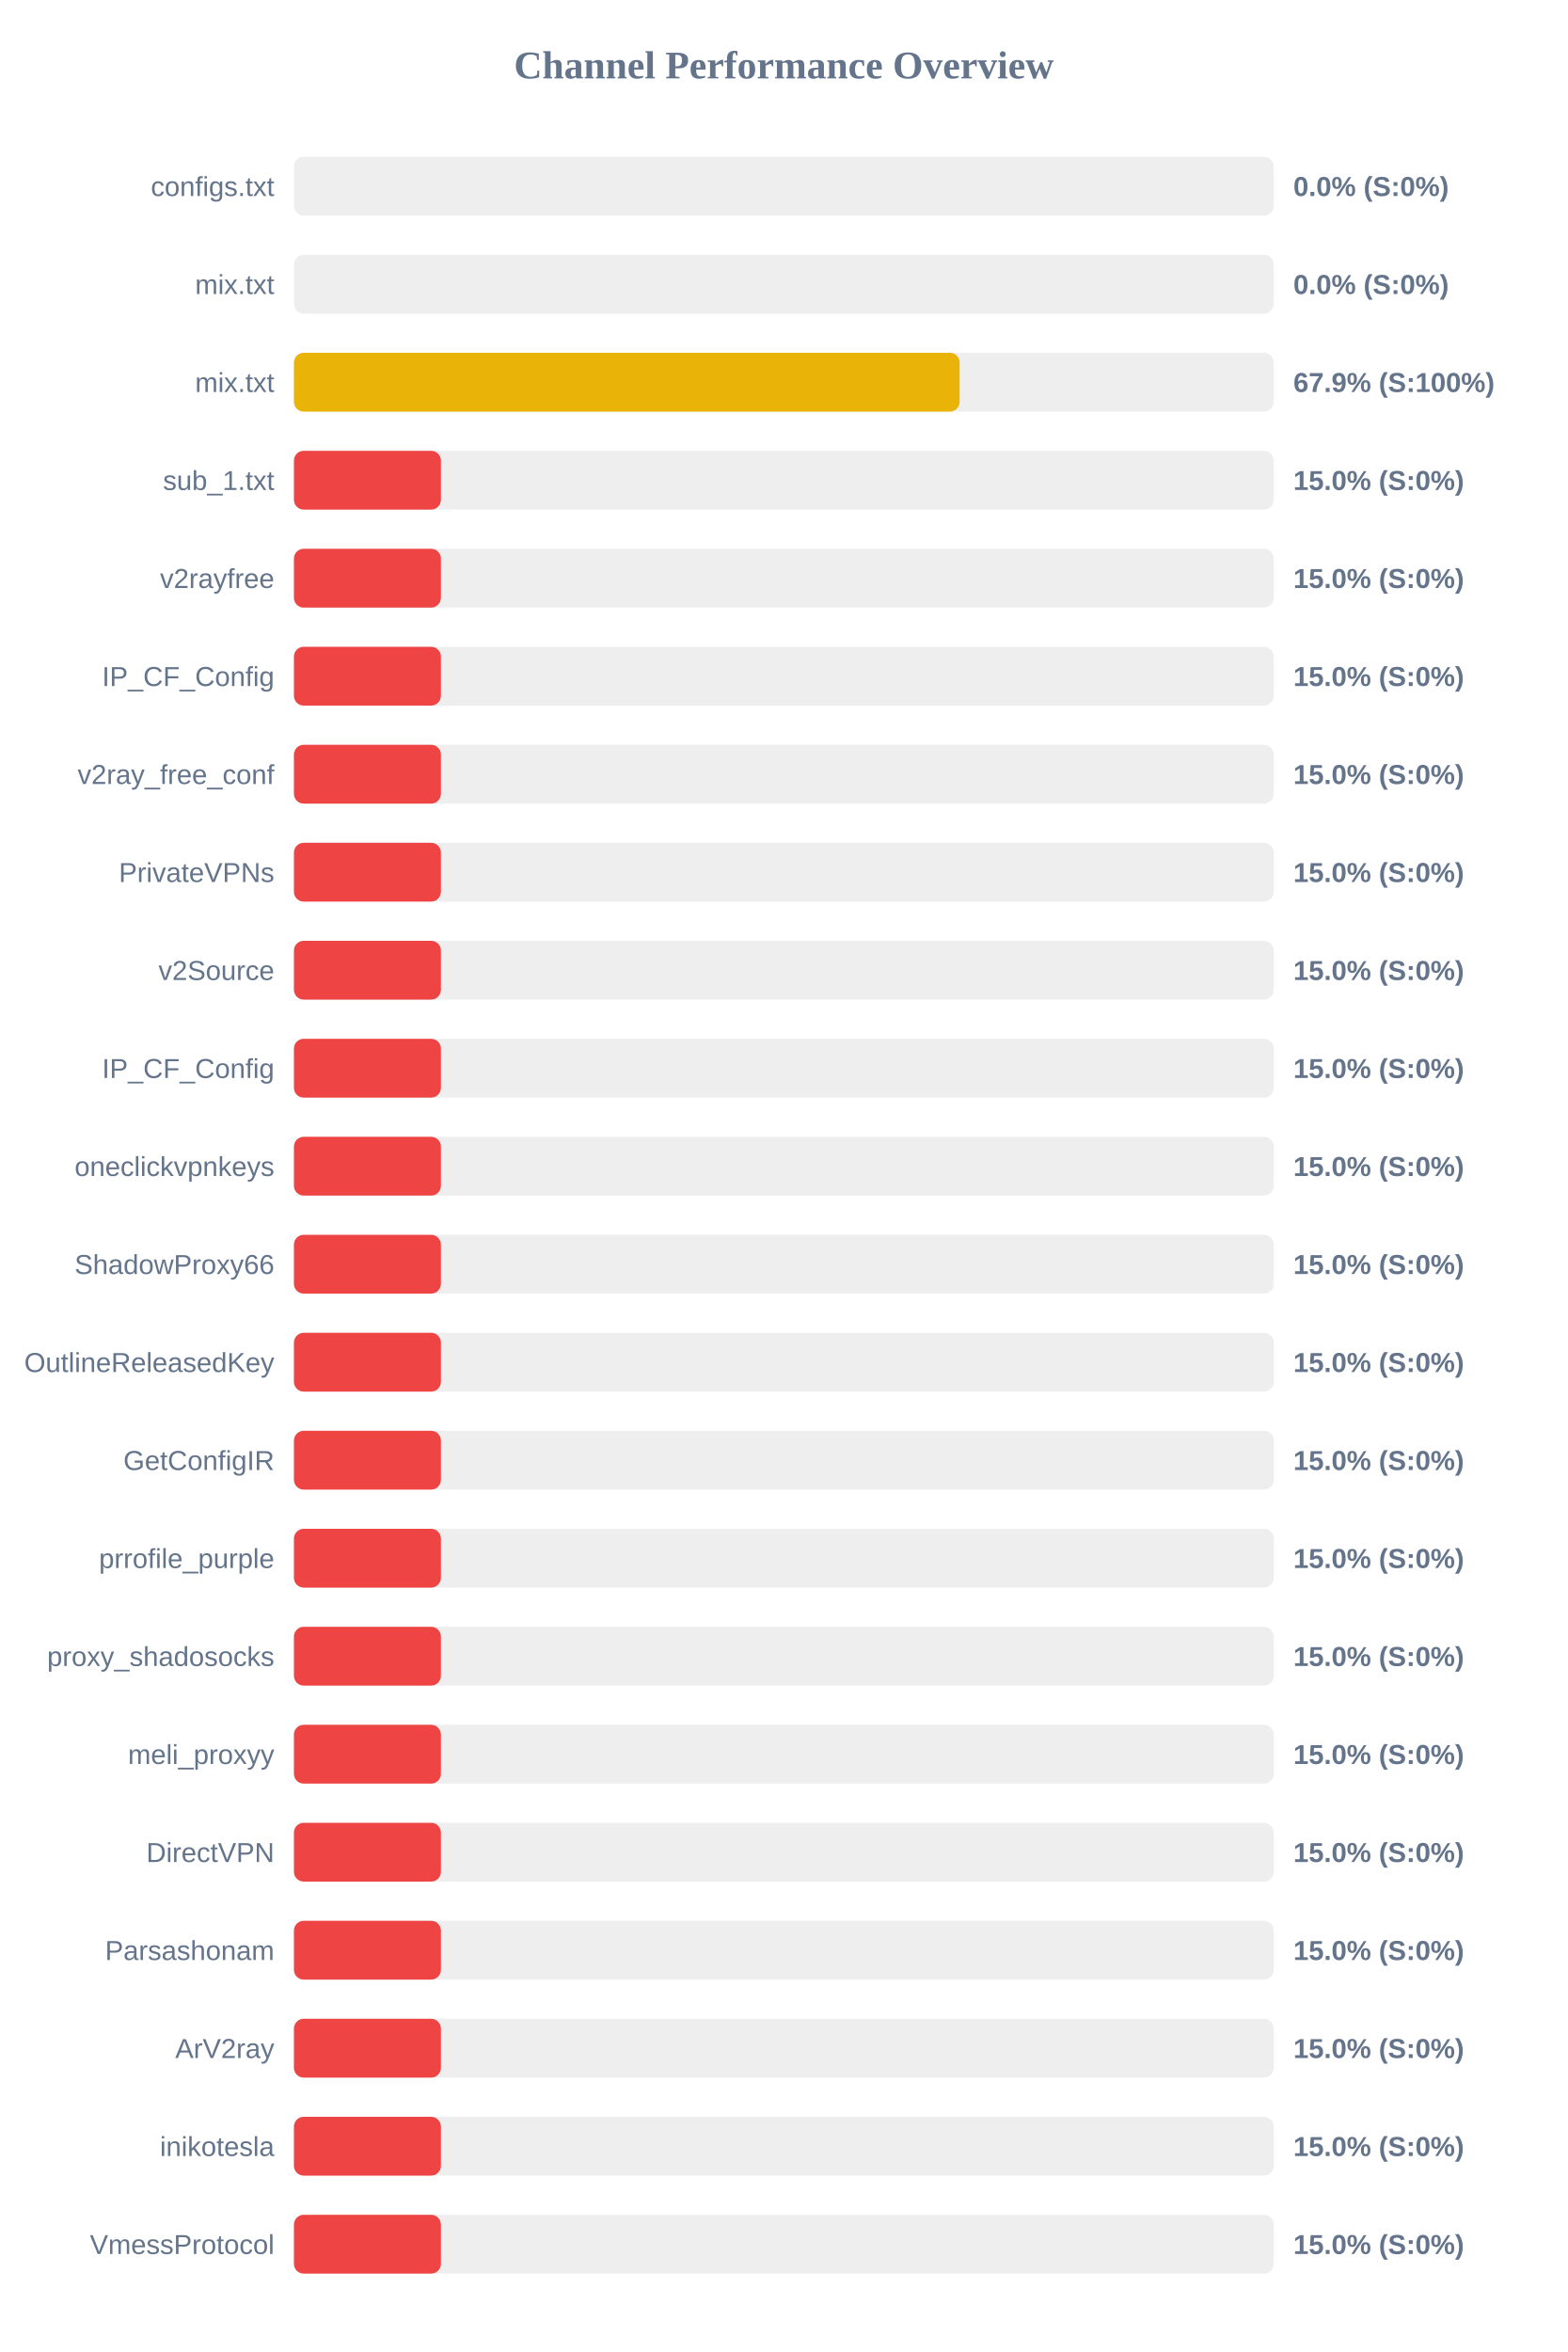
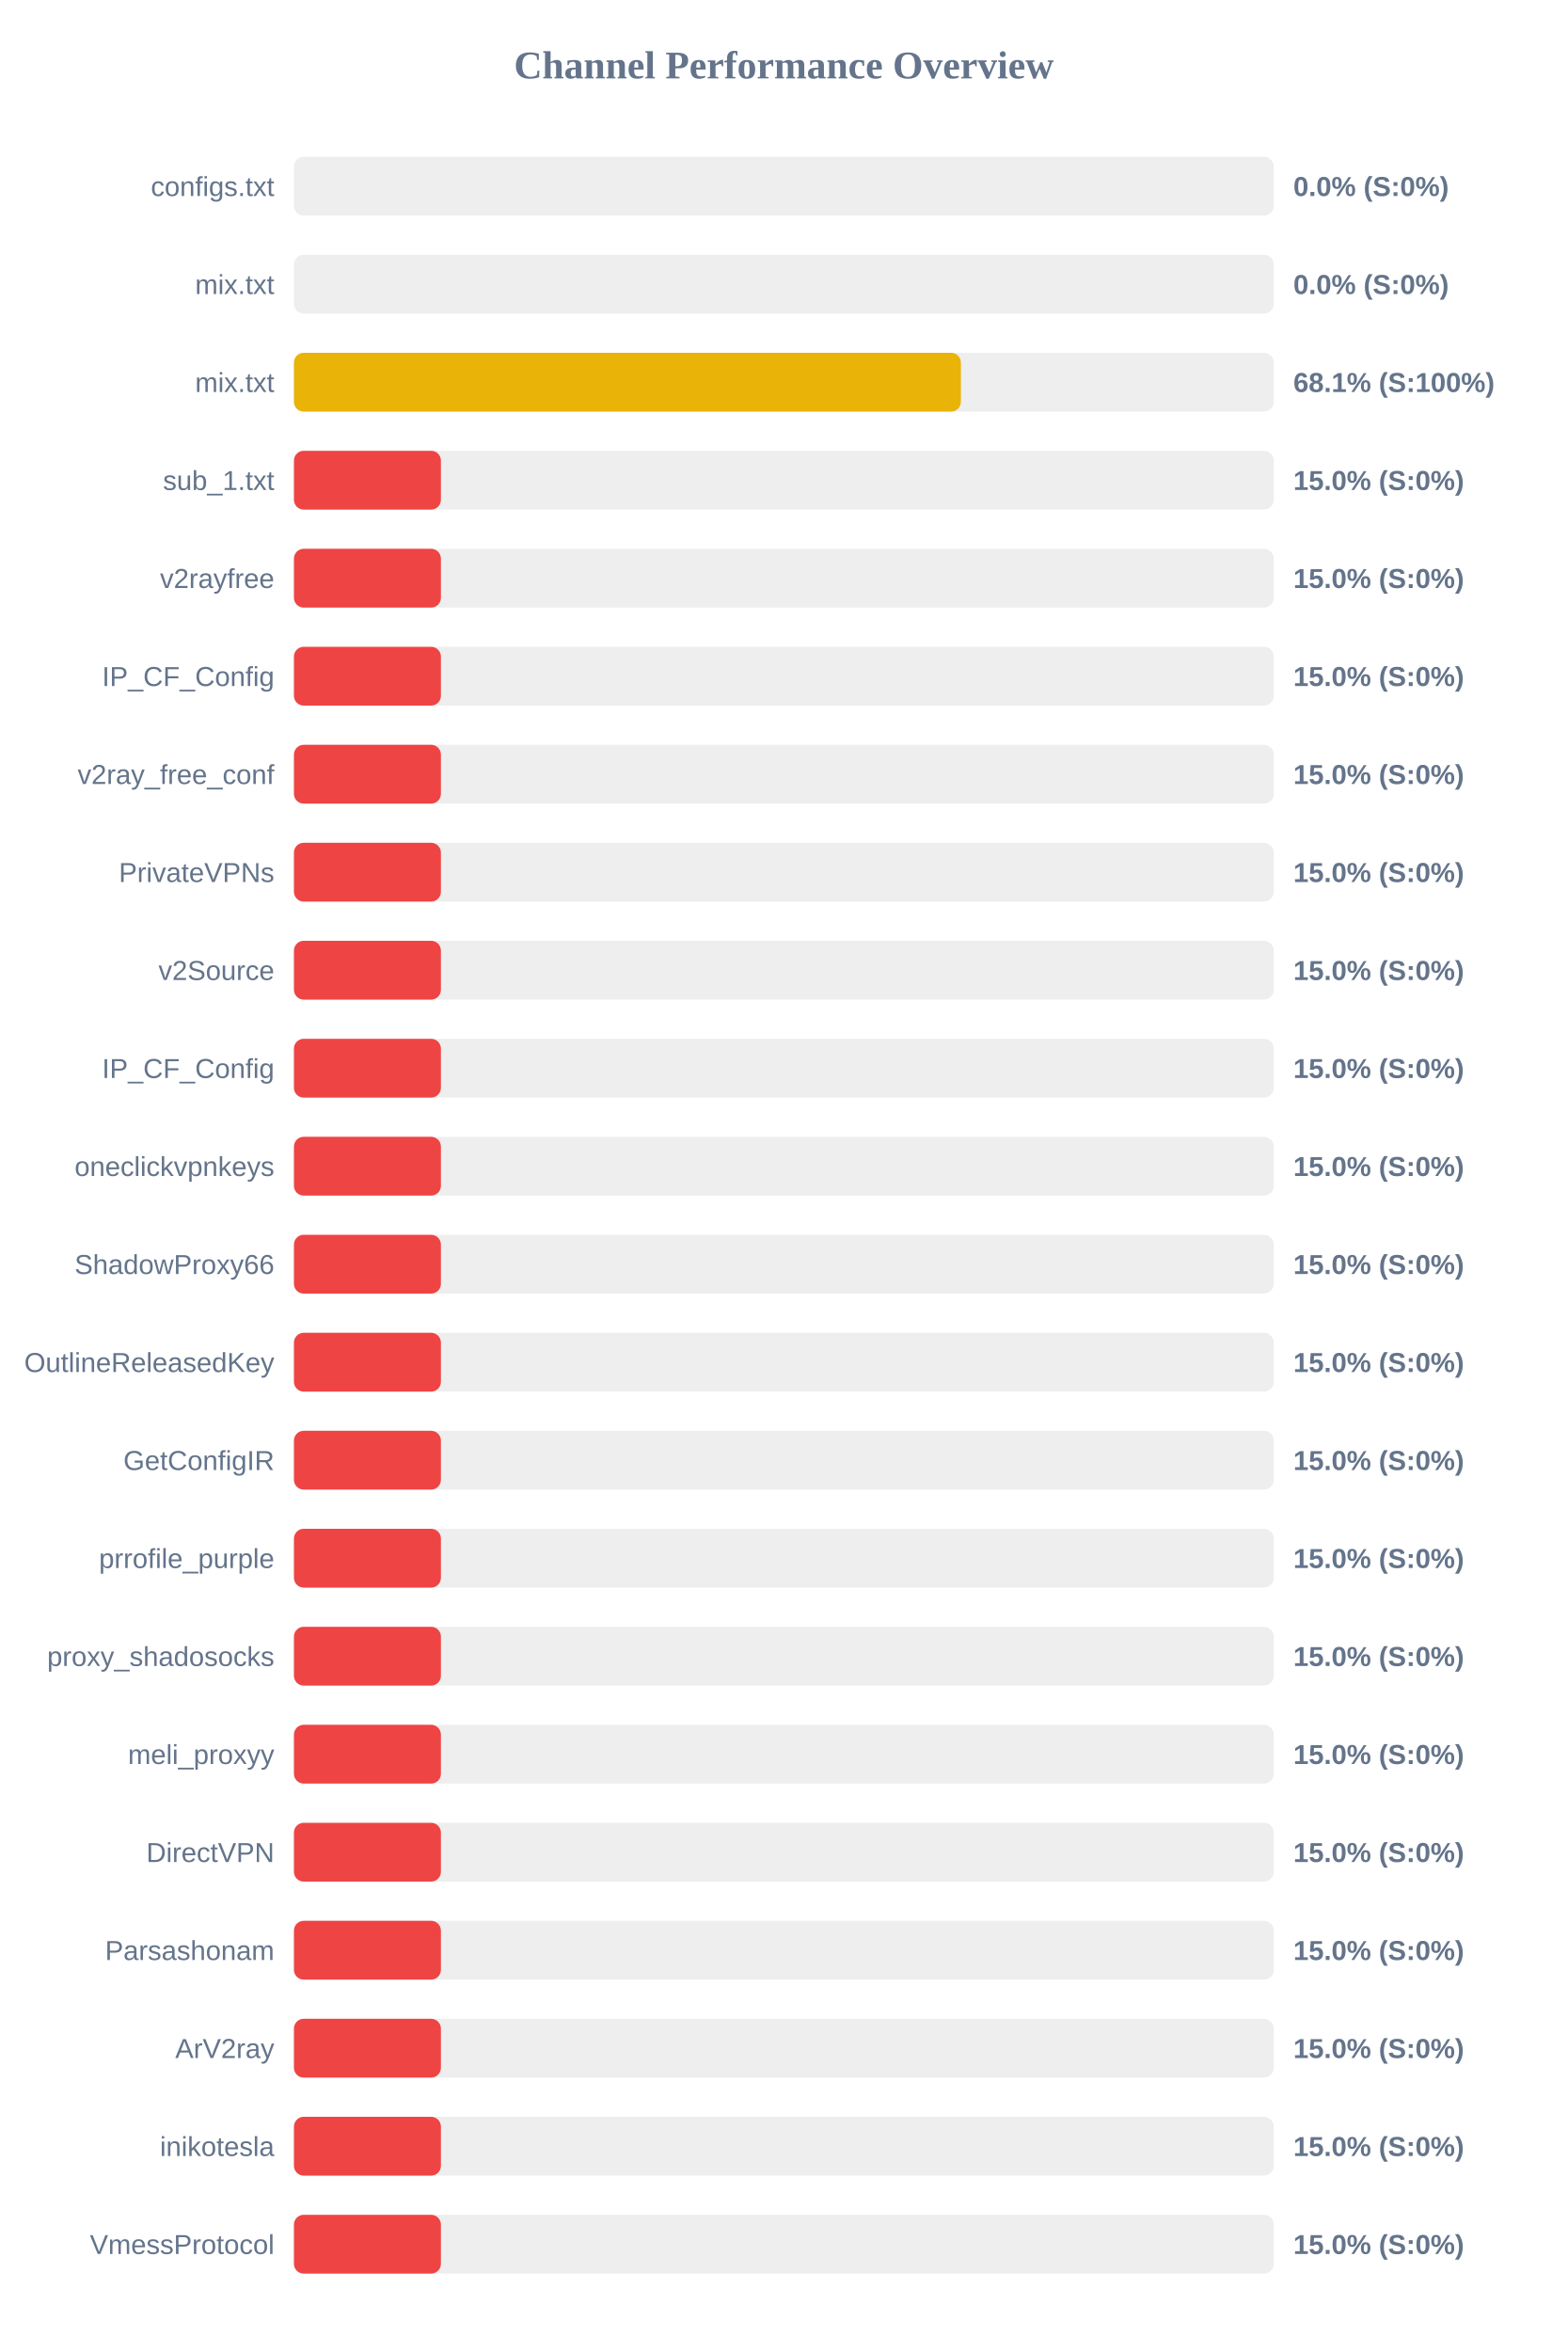
<svg xmlns="http://www.w3.org/2000/svg" width="800" height="1200" version="1.1">
  <style>
        .row { font: 14px Arial; fill: #64748b; }
        .score { font: bold 14px Arial; fill: #64748b; }
    </style>
  <text x="400" y="40" text-anchor="middle" font-size="20px" font-weight="bold" fill="#64748b">Channel Performance Overview</text>
  <rect x="150" y="80" width="500" height="30" fill="#eee" rx="5" />
  <rect x="150" y="80" width="0.0" height="30" fill="#ef4444" rx="5" />
  <text x="140" y="100" text-anchor="end" class="row">configs.txt</text>
  <text x="660" y="100" text-anchor="start" class="score">0.0% (S:0%)</text>
  <rect x="150" y="130" width="500" height="30" fill="#eee" rx="5" />
  <rect x="150" y="130" width="0.0" height="30" fill="#ef4444" rx="5" />
  <text x="140" y="150" text-anchor="end" class="row">mix.txt</text>
  <text x="660" y="150" text-anchor="start" class="score">0.0% (S:0%)</text>
  <rect x="150" y="180" width="500" height="30" fill="#eee" rx="5" />
-   <rect x="150" y="180" width="339.7" height="30" fill="#eab308" rx="5" />
+   <rect x="150" y="180" width="340.35" height="30" fill="#eab308" rx="5" />
  <text x="140" y="200" text-anchor="end" class="row">mix.txt</text>
-   <text x="660" y="200" text-anchor="start" class="score">67.9% (S:100%)</text>
+   <text x="660" y="200" text-anchor="start" class="score">68.1% (S:100%)</text>
  <rect x="150" y="230" width="500" height="30" fill="#eee" rx="5" />
  <rect x="150" y="230" width="75.0" height="30" fill="#ef4444" rx="5" />
  <text x="140" y="250" text-anchor="end" class="row">sub_1.txt</text>
  <text x="660" y="250" text-anchor="start" class="score">15.0% (S:0%)</text>
  <rect x="150" y="280" width="500" height="30" fill="#eee" rx="5" />
  <rect x="150" y="280" width="75.0" height="30" fill="#ef4444" rx="5" />
  <text x="140" y="300" text-anchor="end" class="row">v2rayfree</text>
  <text x="660" y="300" text-anchor="start" class="score">15.0% (S:0%)</text>
  <rect x="150" y="330" width="500" height="30" fill="#eee" rx="5" />
  <rect x="150" y="330" width="75.0" height="30" fill="#ef4444" rx="5" />
  <text x="140" y="350" text-anchor="end" class="row">IP_CF_Config</text>
  <text x="660" y="350" text-anchor="start" class="score">15.0% (S:0%)</text>
  <rect x="150" y="380" width="500" height="30" fill="#eee" rx="5" />
  <rect x="150" y="380" width="75.0" height="30" fill="#ef4444" rx="5" />
  <text x="140" y="400" text-anchor="end" class="row">v2ray_free_conf</text>
  <text x="660" y="400" text-anchor="start" class="score">15.0% (S:0%)</text>
  <rect x="150" y="430" width="500" height="30" fill="#eee" rx="5" />
  <rect x="150" y="430" width="75.0" height="30" fill="#ef4444" rx="5" />
  <text x="140" y="450" text-anchor="end" class="row">PrivateVPNs</text>
  <text x="660" y="450" text-anchor="start" class="score">15.0% (S:0%)</text>
  <rect x="150" y="480" width="500" height="30" fill="#eee" rx="5" />
  <rect x="150" y="480" width="75.0" height="30" fill="#ef4444" rx="5" />
  <text x="140" y="500" text-anchor="end" class="row">v2Source</text>
  <text x="660" y="500" text-anchor="start" class="score">15.0% (S:0%)</text>
  <rect x="150" y="530" width="500" height="30" fill="#eee" rx="5" />
  <rect x="150" y="530" width="75.0" height="30" fill="#ef4444" rx="5" />
  <text x="140" y="550" text-anchor="end" class="row">IP_CF_Config</text>
  <text x="660" y="550" text-anchor="start" class="score">15.0% (S:0%)</text>
  <rect x="150" y="580" width="500" height="30" fill="#eee" rx="5" />
  <rect x="150" y="580" width="75.0" height="30" fill="#ef4444" rx="5" />
  <text x="140" y="600" text-anchor="end" class="row">oneclickvpnkeys</text>
  <text x="660" y="600" text-anchor="start" class="score">15.0% (S:0%)</text>
  <rect x="150" y="630" width="500" height="30" fill="#eee" rx="5" />
  <rect x="150" y="630" width="75.0" height="30" fill="#ef4444" rx="5" />
  <text x="140" y="650" text-anchor="end" class="row">ShadowProxy66</text>
  <text x="660" y="650" text-anchor="start" class="score">15.0% (S:0%)</text>
  <rect x="150" y="680" width="500" height="30" fill="#eee" rx="5" />
  <rect x="150" y="680" width="75.0" height="30" fill="#ef4444" rx="5" />
  <text x="140" y="700" text-anchor="end" class="row">OutlineReleasedKey</text>
  <text x="660" y="700" text-anchor="start" class="score">15.0% (S:0%)</text>
  <rect x="150" y="730" width="500" height="30" fill="#eee" rx="5" />
  <rect x="150" y="730" width="75.0" height="30" fill="#ef4444" rx="5" />
  <text x="140" y="750" text-anchor="end" class="row">GetConfigIR</text>
  <text x="660" y="750" text-anchor="start" class="score">15.0% (S:0%)</text>
  <rect x="150" y="780" width="500" height="30" fill="#eee" rx="5" />
  <rect x="150" y="780" width="75.0" height="30" fill="#ef4444" rx="5" />
  <text x="140" y="800" text-anchor="end" class="row">prrofile_purple</text>
  <text x="660" y="800" text-anchor="start" class="score">15.0% (S:0%)</text>
  <rect x="150" y="830" width="500" height="30" fill="#eee" rx="5" />
  <rect x="150" y="830" width="75.0" height="30" fill="#ef4444" rx="5" />
  <text x="140" y="850" text-anchor="end" class="row">proxy_shadosocks</text>
  <text x="660" y="850" text-anchor="start" class="score">15.0% (S:0%)</text>
  <rect x="150" y="880" width="500" height="30" fill="#eee" rx="5" />
  <rect x="150" y="880" width="75.0" height="30" fill="#ef4444" rx="5" />
  <text x="140" y="900" text-anchor="end" class="row">meli_proxyy</text>
  <text x="660" y="900" text-anchor="start" class="score">15.0% (S:0%)</text>
  <rect x="150" y="930" width="500" height="30" fill="#eee" rx="5" />
  <rect x="150" y="930" width="75.0" height="30" fill="#ef4444" rx="5" />
  <text x="140" y="950" text-anchor="end" class="row">DirectVPN</text>
  <text x="660" y="950" text-anchor="start" class="score">15.0% (S:0%)</text>
  <rect x="150" y="980" width="500" height="30" fill="#eee" rx="5" />
  <rect x="150" y="980" width="75.0" height="30" fill="#ef4444" rx="5" />
  <text x="140" y="1000" text-anchor="end" class="row">Parsashonam</text>
  <text x="660" y="1000" text-anchor="start" class="score">15.0% (S:0%)</text>
  <rect x="150" y="1030" width="500" height="30" fill="#eee" rx="5" />
  <rect x="150" y="1030" width="75.0" height="30" fill="#ef4444" rx="5" />
  <text x="140" y="1050" text-anchor="end" class="row">ArV2ray</text>
  <text x="660" y="1050" text-anchor="start" class="score">15.0% (S:0%)</text>
  <rect x="150" y="1080" width="500" height="30" fill="#eee" rx="5" />
  <rect x="150" y="1080" width="75.0" height="30" fill="#ef4444" rx="5" />
  <text x="140" y="1100" text-anchor="end" class="row">inikotesla</text>
  <text x="660" y="1100" text-anchor="start" class="score">15.0% (S:0%)</text>
  <rect x="150" y="1130" width="500" height="30" fill="#eee" rx="5" />
  <rect x="150" y="1130" width="75.0" height="30" fill="#ef4444" rx="5" />
  <text x="140" y="1150" text-anchor="end" class="row">VmessProtocol</text>
  <text x="660" y="1150" text-anchor="start" class="score">15.0% (S:0%)</text>
</svg>
